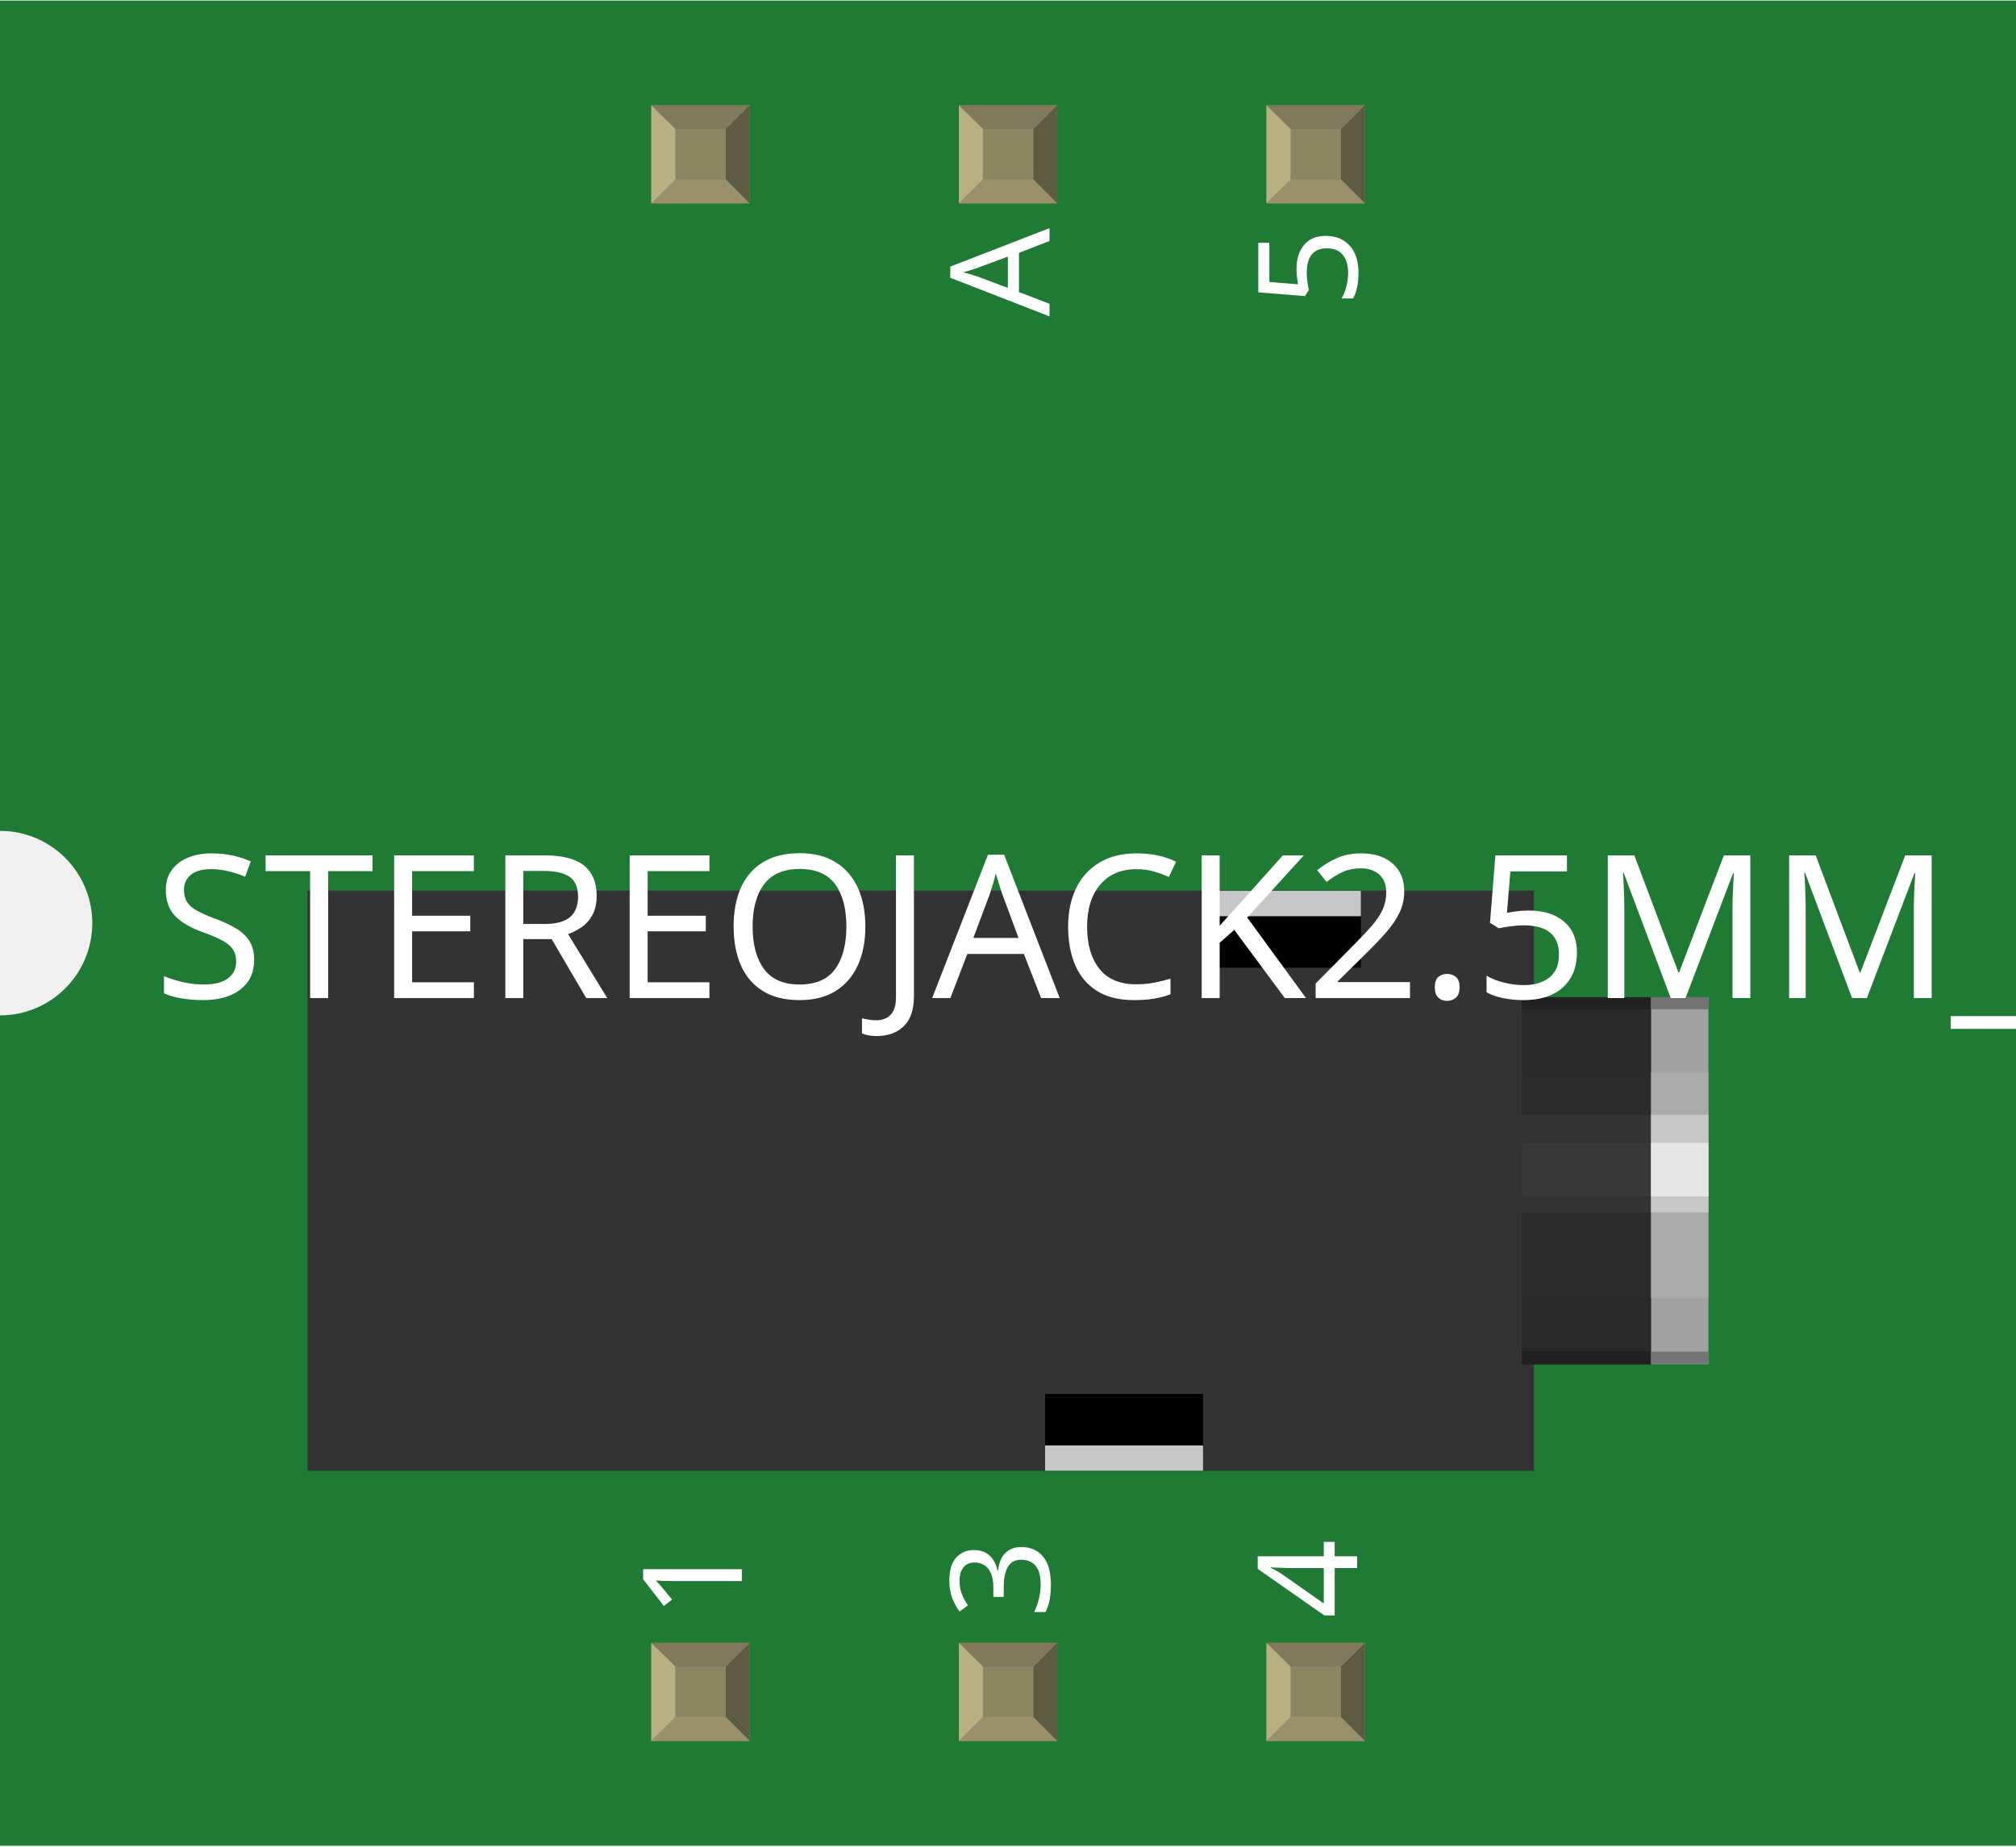
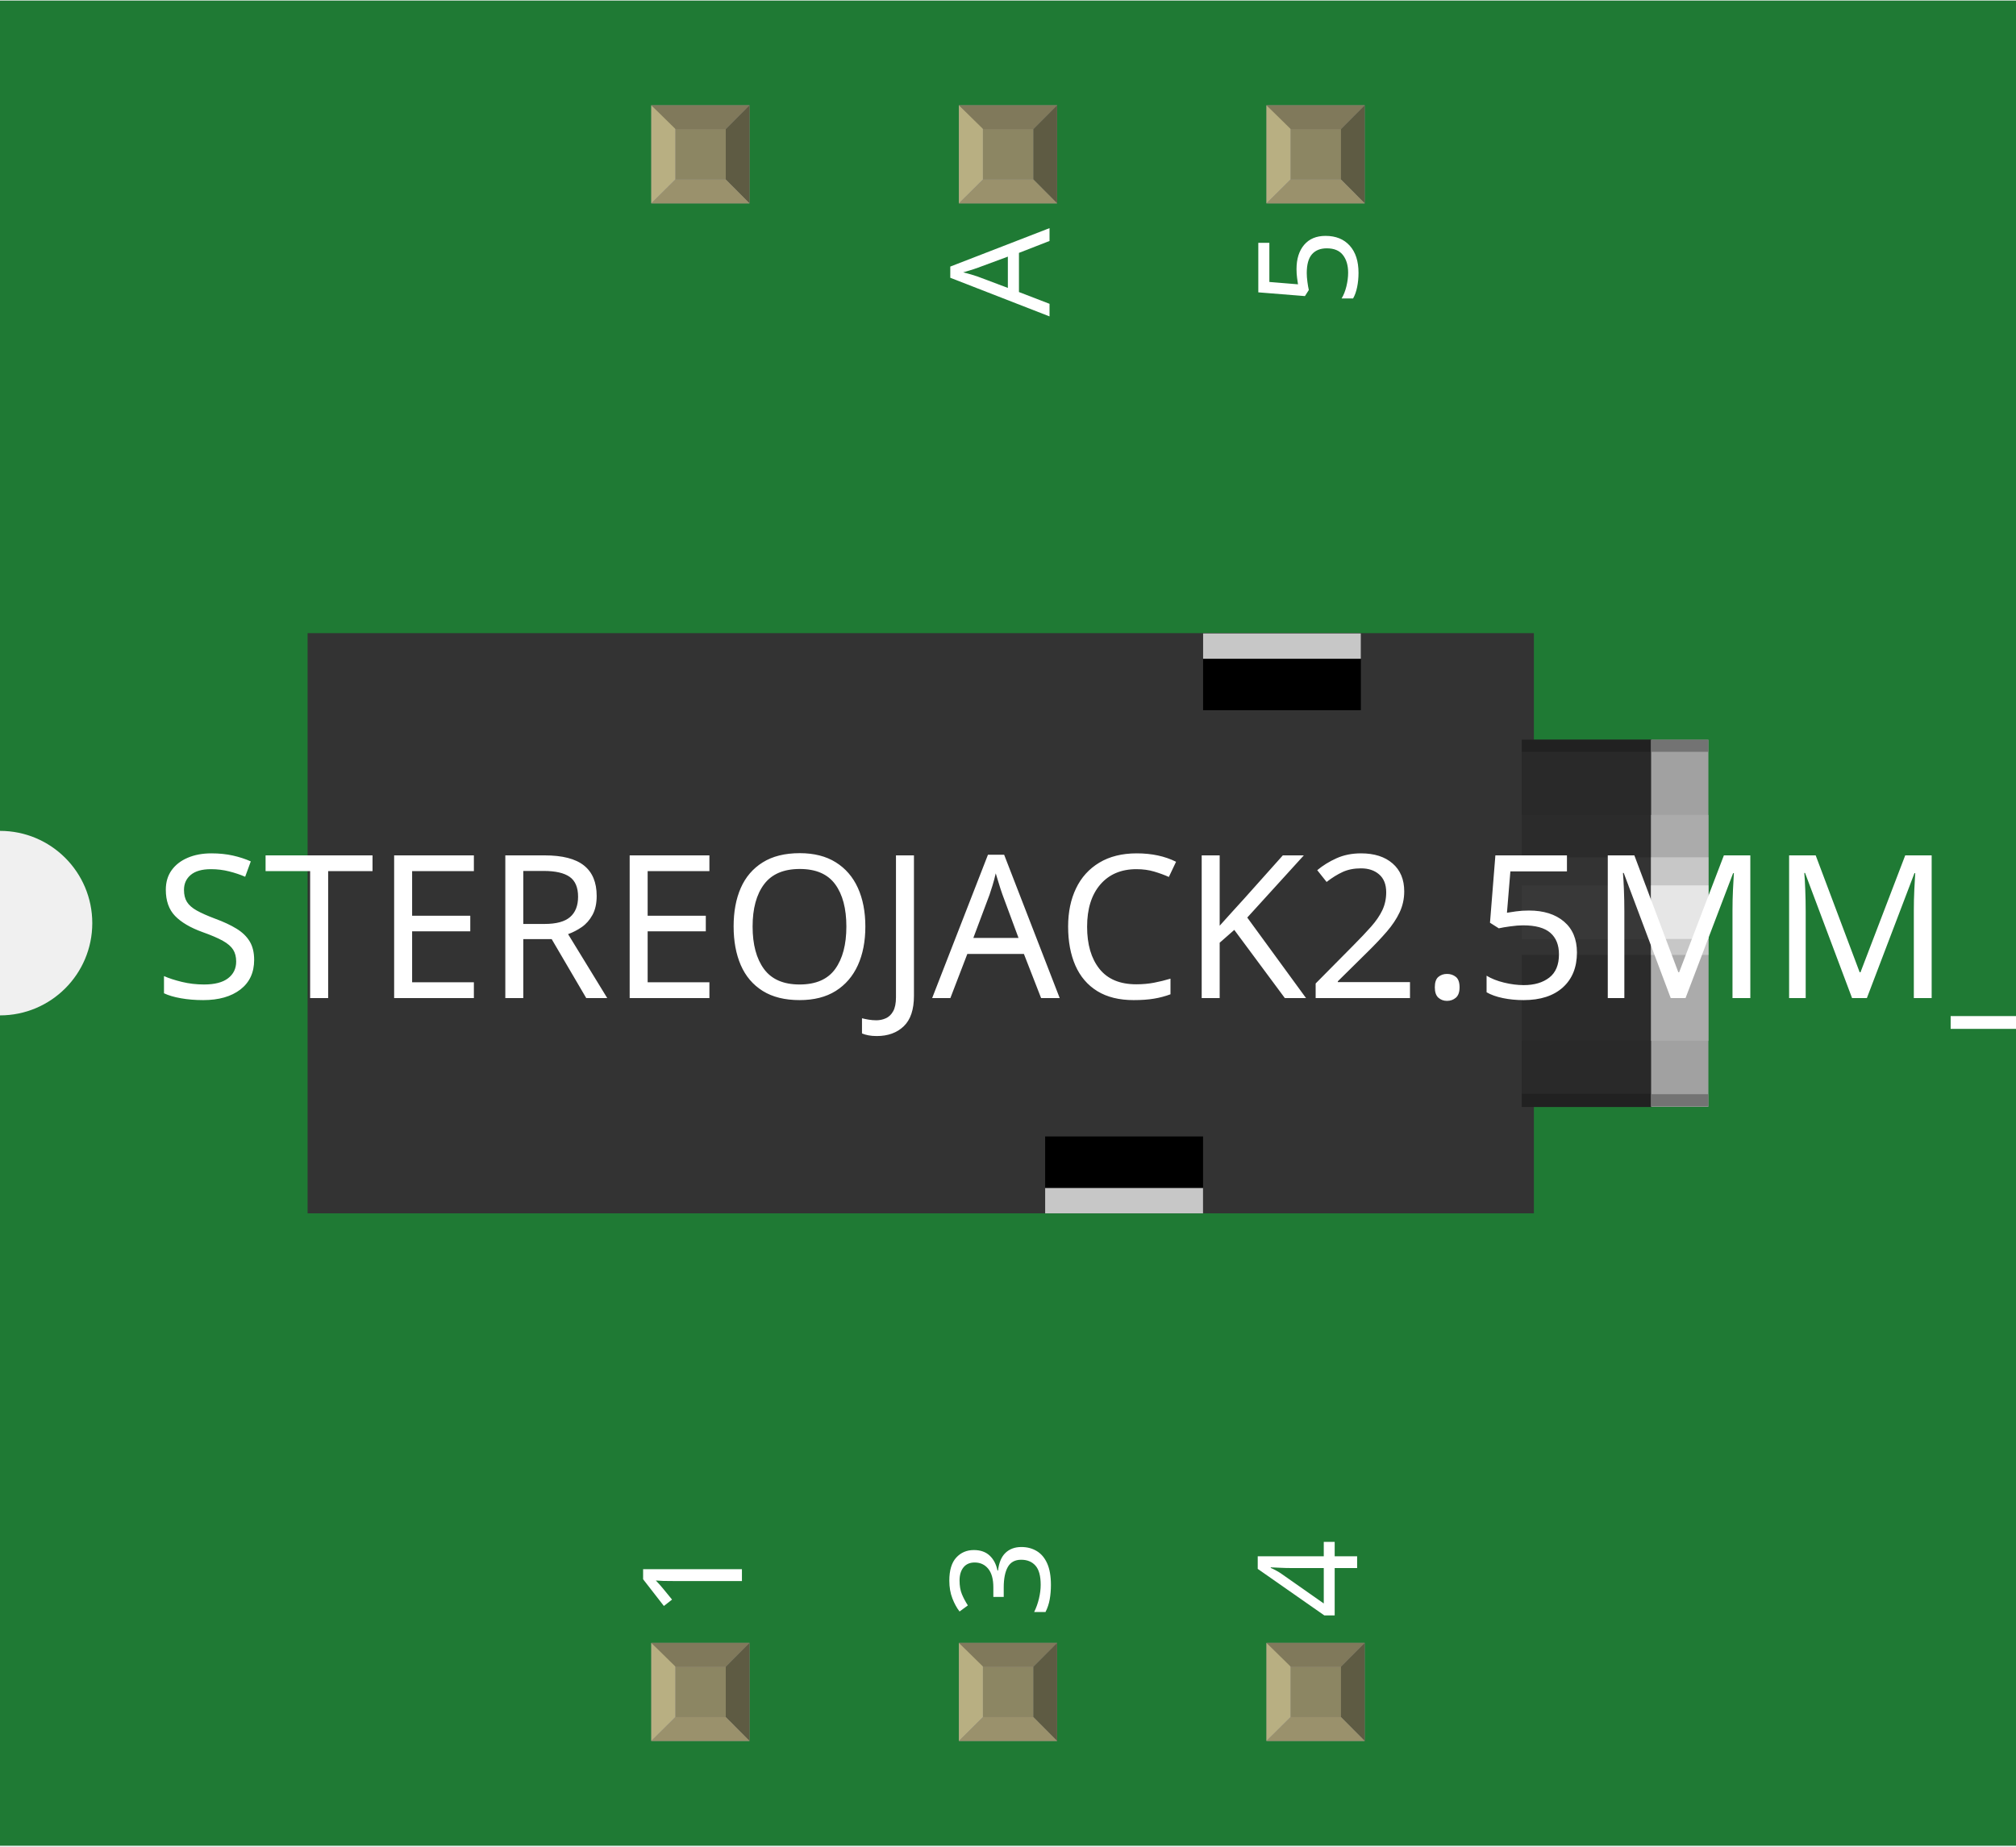
<svg xmlns="http://www.w3.org/2000/svg" width="0.655in" x="0in" version="1.2" y="0in" height="0.6in" viewBox="0 0 655.403 600" baseProfile="tiny">
  <g id="breadboard">
    <g id="icon">
      <path fill="#1F7A34" stroke="none" stroke-width="0" d="M0,0L0,270A30,30 0 0 1 0,330L0,600L655.403,600L655.403,0L0,0z" />
      <g transform="translate(100,205.702)">
-         <rect width="398.667" x="0" y="83.722" fill="#333333" height="188.667" stroke-width="0" />
-         <polygon fill="#2B2B2B" points="394.722,137.167,394.722,137.167,394.722,219,394.722,219,394.722,237.778,436.944,237.778,436.944,118.375,394.722,118.375" stroke-width="0" />
-         <polygon fill="#292929" points="394.722,216.264,394.722,219,394.722,219,394.722,233.514,436.944,233.514,436.944,216.264" stroke-width="0" />
-         <polygon fill="#292929" points="394.722,142.847,394.722,136.847,394.722,136.847,394.722,122.306,436.944,122.306,436.944,142.847" stroke-width="0" />
-         <rect width="42.014" x="394.722" y="156.611" fill="#333333" height="31.75" stroke-width="0" />
-         <rect width="42.014" x="394.722" y="165.75" fill="#383838" height="17.417" stroke-width="0" />
-         <rect width="42.236" x="394.722" y="233.486" fill="#212121" height="4.319" stroke-width="0" />
-         <rect width="42.236" x="394.722" y="118.389" fill="#212121" height="3.917" stroke-width="0" />
-         <rect width="18.625" x="436.778" y="118.389" fill="#A1A1A1" height="119.347" stroke-width="0" />
-         <rect width="18.625" x="436.778" y="142.833" fill="#ABABAB" height="73.472" stroke-width="0" />
-         <rect width="18.625" x="436.778" y="156.611" fill="#C7C7C7" height="31.75" stroke-width="0" />
-         <rect width="18.625" x="436.778" y="165.75" fill="#E6E6E6" height="17.417" stroke-width="0" />
-         <rect width="18.625" x="436.778" y="118.389" fill="#737373" height="3.917" stroke-width="0" />
-         <rect width="18.625" x="436.778" y="233.667" fill="#737373" height="3.917" stroke-width="0" />
-         <rect width="51.306" x="291.125" y="83.792" height="25" stroke-width="0" />
-         <rect width="51.347" x="239.764" y="247.389" height="25.014" stroke-width="0" />
-         <rect width="51.306" x="291.125" y="83.792" fill="#C7C7C7" height="8.264" stroke-width="0" />
-         <rect width="51.347" x="239.764" y="264.139" fill="#C7C7C7" height="8.264" stroke-width="0" />
+         <g stroke-width="0">
+           <rect width="398.667" x="0" y="0" fill="#333333" height="188.667" stroke-width="0" />
+           <polygon fill="#2B2B2B" points="394.722,53.444,394.722,53.444,394.722,135.292,394.722,135.292,394.722,154.056,436.944,154.056,436.944,34.653,394.722,34.653" stroke-width="0" />
+           <polygon fill="#292929" points="394.722,132.542,394.722,135.292,394.722,135.292,394.722,149.806,436.944,149.806,436.944,132.542" stroke-width="0" />
+           <polygon fill="#292929" points="394.722,59.139,394.722,53.125,394.722,53.125,394.722,38.583,436.944,38.583,436.944,59.139" stroke-width="0" />
+           <rect width="42.014" x="394.722" y="72.889" fill="#333333" height="31.75" stroke-width="0" />
+           <rect width="42.014" x="394.722" y="82.028" fill="#383838" height="17.417" stroke-width="0" />
+           <rect width="42.236" x="394.722" y="149.778" fill="#212121" height="4.319" stroke-width="0" />
+           <rect width="42.236" x="394.722" y="34.667" fill="#212121" height="3.917" stroke-width="0" />
+           <rect width="18.625" x="436.778" y="34.667" fill="#A1A1A1" height="119.361" stroke-width="0" />
+           <rect width="18.625" x="436.778" y="59.111" fill="#ABABAB" height="73.472" stroke-width="0" />
+           <rect width="18.625" x="436.778" y="72.889" fill="#C7C7C7" height="31.75" stroke-width="0" />
+           <rect width="18.625" x="436.778" y="82.028" fill="#E6E6E6" height="17.417" stroke-width="0" />
+           <rect width="18.625" x="436.778" y="34.667" fill="#737373" height="3.917" stroke-width="0" />
+           <rect width="18.625" x="436.778" y="149.931" fill="#737373" height="3.931" stroke-width="0" />
+           <rect width="51.292" x="291.125" y="0.069" height="24.986" stroke-width="0" />
+           <rect width="51.333" x="239.778" y="163.667" height="25.014" stroke-width="0" />
+           <rect width="51.292" x="291.125" y="0.069" fill="#C7C7C7" height="8.264" stroke-width="0" />
+           <rect width="51.333" x="239.778" y="180.431" fill="#C7C7C7" height="8.25" stroke-width="0" />
+         </g>
      </g>
    </g>
    <g transform="translate(211.737,534.05)">
      <rect width="31.93" x="0" y="0" fill="#8D8C8C" height="31.9" id="connector0pin" stroke-width="0" />
      <rect width="16.444" x="7.792" y="7.735" fill="#8C8663" height="16.415" stroke-width="0" />
      <polygon fill="#B8AF82" points="0,31.9,7.792,24.137,7.792,6.972,0,0" stroke-width="0" />
      <polygon fill="#80795B" points="24.208,7.763,7.903,7.763,0,0,31.93,0" stroke-width="0" />
      <polygon fill="#5E5B43" points="24.208,24.137,24.208,7.763,31.93,0,31.93,31.9" stroke-width="0" />
      <polygon fill="#9A916C" points="0,31.9,7.875,24.137,24.208,24.137,31.93,31.9" stroke-width="0" />
    </g>
    <g transform="translate(211.737,34.05)">
      <rect width="31.93" x="0" y="0" fill="#8D8C8C" height="31.9" id="" stroke-width="0" />
      <rect width="16.444" x="7.792" y="7.735" fill="#8C8663" height="16.415" stroke-width="0" />
      <polygon fill="#B8AF82" points="0,31.9,7.792,24.137,7.792,6.972,0,0" stroke-width="0" />
      <polygon fill="#80795B" points="24.208,7.763,7.903,7.763,0,0,31.93,0" stroke-width="0" />
      <polygon fill="#5E5B43" points="24.208,24.137,24.208,7.763,31.93,0,31.93,31.9" stroke-width="0" />
      <polygon fill="#9A916C" points="0,31.9,7.875,24.137,24.208,24.137,31.93,31.9" stroke-width="0" />
    </g>
    <g transform="translate(311.736,534.05)">
      <rect width="31.93" x="0" y="0" fill="#8D8C8C" height="31.9" id="connector1pin" stroke-width="0" />
      <rect width="16.444" x="7.792" y="7.735" fill="#8C8663" height="16.415" stroke-width="0" />
      <polygon fill="#B8AF82" points="0,31.9,7.792,24.137,7.792,6.972,0,0" stroke-width="0" />
      <polygon fill="#80795B" points="24.208,7.763,7.903,7.763,0,0,31.93,0" stroke-width="0" />
      <polygon fill="#5E5B43" points="24.208,24.137,24.208,7.763,31.93,0,31.93,31.9" stroke-width="0" />
      <polygon fill="#9A916C" points="0,31.9,7.875,24.137,24.208,24.137,31.93,31.9" stroke-width="0" />
    </g>
    <g transform="translate(311.736,34.05)">
      <rect width="31.93" x="0" y="0" fill="#8D8C8C" height="31.9" id="connector4pin" stroke-width="0" />
      <rect width="16.444" x="7.792" y="7.735" fill="#8C8663" height="16.415" stroke-width="0" />
      <polygon fill="#B8AF82" points="0,31.9,7.792,24.137,7.792,6.972,0,0" stroke-width="0" />
      <polygon fill="#80795B" points="24.208,7.763,7.903,7.763,0,0,31.93,0" stroke-width="0" />
      <polygon fill="#5E5B43" points="24.208,24.137,24.208,7.763,31.93,0,31.93,31.9" stroke-width="0" />
      <polygon fill="#9A916C" points="0,31.9,7.875,24.137,24.208,24.137,31.93,31.9" stroke-width="0" />
    </g>
    <g transform="translate(411.736,534.05)">
      <rect width="31.93" x="0" y="0" fill="#8D8C8C" height="31.9" id="connector2pin" stroke-width="0" />
      <rect width="16.444" x="7.792" y="7.735" fill="#8C8663" height="16.415" stroke-width="0" />
      <polygon fill="#B8AF82" points="0,31.9,7.792,24.137,7.792,6.972,0,0" stroke-width="0" />
      <polygon fill="#80795B" points="24.208,7.763,7.903,7.763,0,0,31.93,0" stroke-width="0" />
      <polygon fill="#5E5B43" points="24.208,24.137,24.208,7.763,31.93,0,31.93,31.9" stroke-width="0" />
      <polygon fill="#9A916C" points="0,31.9,7.875,24.137,24.208,24.137,31.93,31.9" stroke-width="0" />
    </g>
    <g transform="translate(411.736,34.05)">
      <rect width="31.93" x="0" y="0" fill="#8D8C8C" height="31.9" id="connector3pin" stroke-width="0" />
      <rect width="16.444" x="7.792" y="7.735" fill="#8C8663" height="16.415" stroke-width="0" />
      <polygon fill="#B8AF82" points="0,31.9,7.792,24.137,7.792,6.972,0,0" stroke-width="0" />
      <polygon fill="#80795B" points="24.208,7.763,7.903,7.763,0,0,31.93,0" stroke-width="0" />
      <polygon fill="#5E5B43" points="24.208,24.137,24.208,7.763,31.93,0,31.93,31.9" stroke-width="0" />
      <polygon fill="#9A916C" points="0,31.9,7.875,24.137,24.208,24.137,31.93,31.9" stroke-width="0" />
    </g>
  </g>
  <text x="50" y="324.375" font-family="OCRA" fill="white" text-anchor="start" stroke="none" id="label" stroke-width="0" font-size="65">STEREOJACK2.5MM_SMD</text>
  <g transform="translate(241.202,526.05)">
    <g transform="rotate(-90)">
      <text x="0" y="0" font-family="OCRA" fill="white" text-anchor="start" stroke="none" stroke-width="0" font-size="45">1</text>
    </g>
  </g>
  <g transform="translate(241.202,73.95)">
    <g transform="rotate(-90)">
      <text x="0" y="0" font-family="OCRA" fill="white" text-anchor="end" stroke="none" stroke-width="0" font-size="45" />
    </g>
  </g>
  <g transform="translate(341.202,526.05)">
    <g transform="rotate(-90)">
      <text x="0" y="0" font-family="OCRA" fill="white" text-anchor="start" stroke="none" stroke-width="0" font-size="45">3</text>
    </g>
  </g>
  <g transform="translate(341.202,73.95)">
    <g transform="rotate(-90)">
      <text x="0" y="0" font-family="OCRA" fill="white" text-anchor="end" stroke="none" stroke-width="0" font-size="45">A</text>
    </g>
  </g>
  <g transform="translate(441.202,526.05)">
    <g transform="rotate(-90)">
      <text x="0" y="0" font-family="OCRA" fill="white" text-anchor="start" stroke="none" stroke-width="0" font-size="45">4</text>
    </g>
  </g>
  <g transform="translate(441.202,73.95)">
    <g transform="rotate(-90)">
      <text x="0" y="0" font-family="OCRA" fill="white" text-anchor="end" stroke="none" stroke-width="0" font-size="45">5</text>
    </g>
  </g>
</svg>
